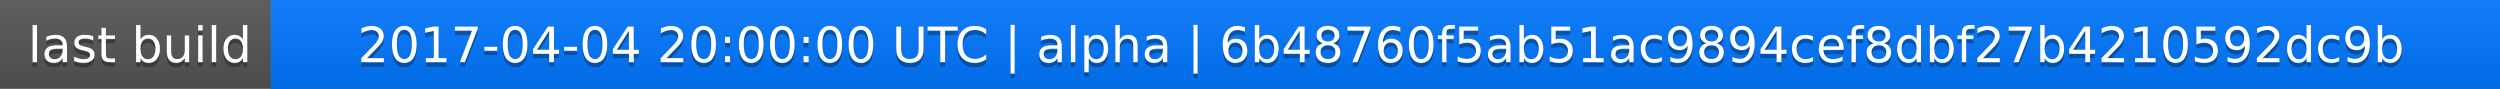
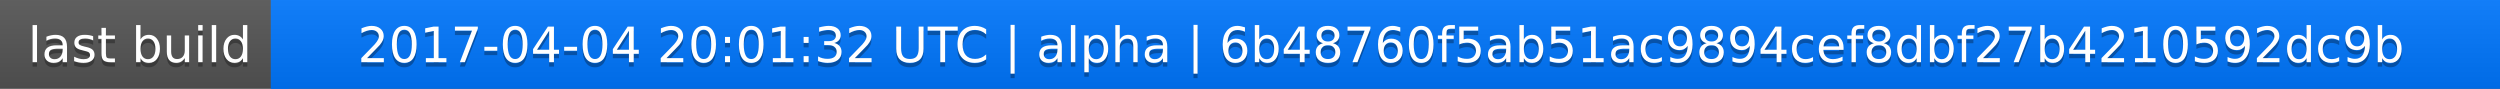
<svg xmlns="http://www.w3.org/2000/svg" width="563" height="20">
  <linearGradient id="a" x2="0" y2="100%">
    <stop offset="0" stop-color="#bbb" stop-opacity=".1" />
    <stop offset="1" stop-opacity=".1" />
  </linearGradient>
  <rect rx="0" width="563" height="20" fill="#555" />
  <rect rx="0" x="61" width="502" height="20" fill="#07f" />
  <path fill="#07f" d="M61 0h4v20h-4z" />
  <rect rx="0" width="563" height="20" fill="url(#a)" />
  <g fill="#fff" text-anchor="middle" font-family="DejaVu Sans,Verdana,Geneva,sans-serif" font-size="11">
    <text x="31.5" y="15" fill="#010101" fill-opacity=".3">last build</text>
    <text x="31.5" y="14">last build</text>
-     <text x="311" y="15" fill="#010101" fill-opacity=".3">2017-04-04 20:00:00 UTC | alpha | 6b48760f5ab51ac9894cef8dbf27b4210592dc9b</text>
-     <text x="311" y="14">2017-04-04 20:00:00 UTC | alpha | 6b48760f5ab51ac9894cef8dbf27b4210592dc9b</text>
+     <text x="311" y="15" fill="#010101" fill-opacity=".3">2017-04-04 20:01:32 UTC | alpha | 6b48760f5ab51ac9894cef8dbf27b4210592dc9b</text>
+     <text x="311" y="14">2017-04-04 20:01:32 UTC | alpha | 6b48760f5ab51ac9894cef8dbf27b4210592dc9b</text>
  </g>
</svg>
